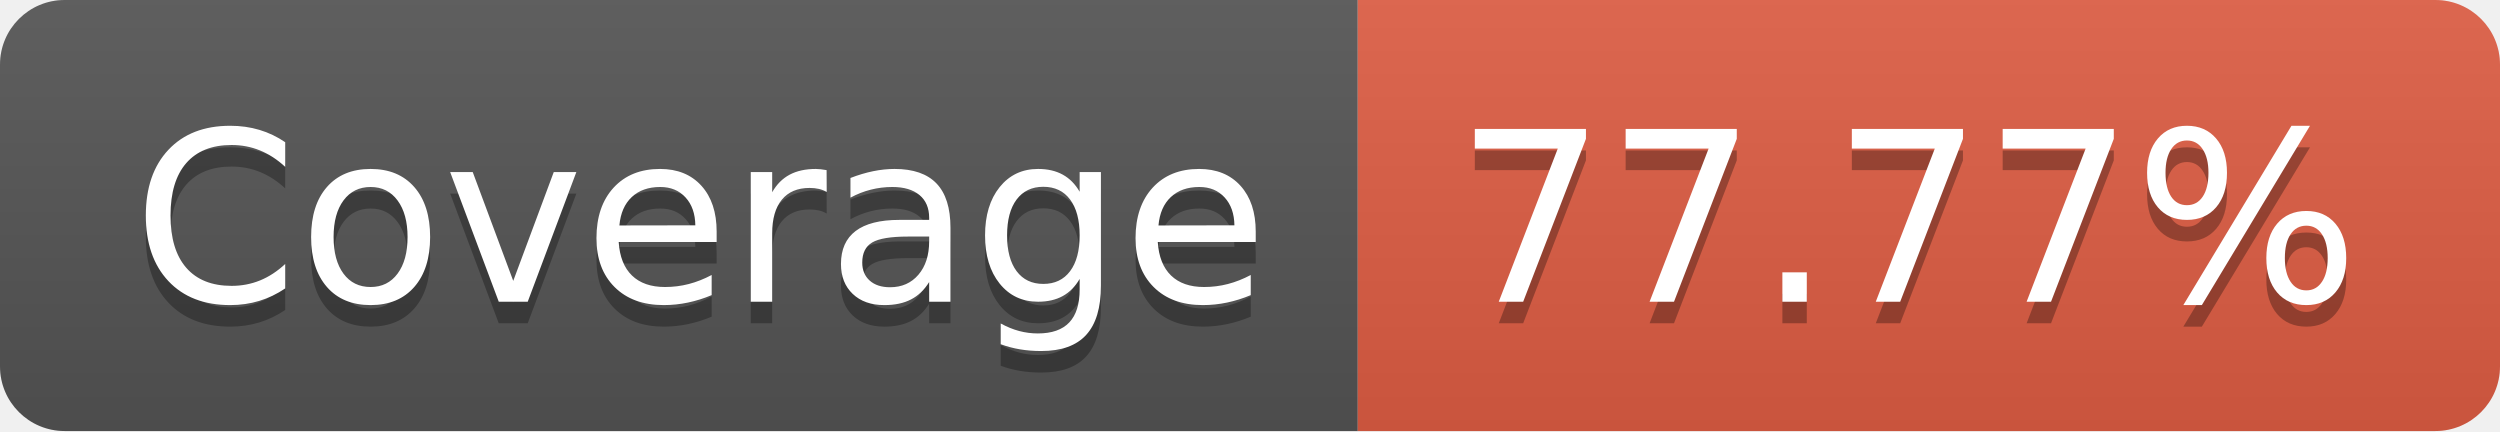
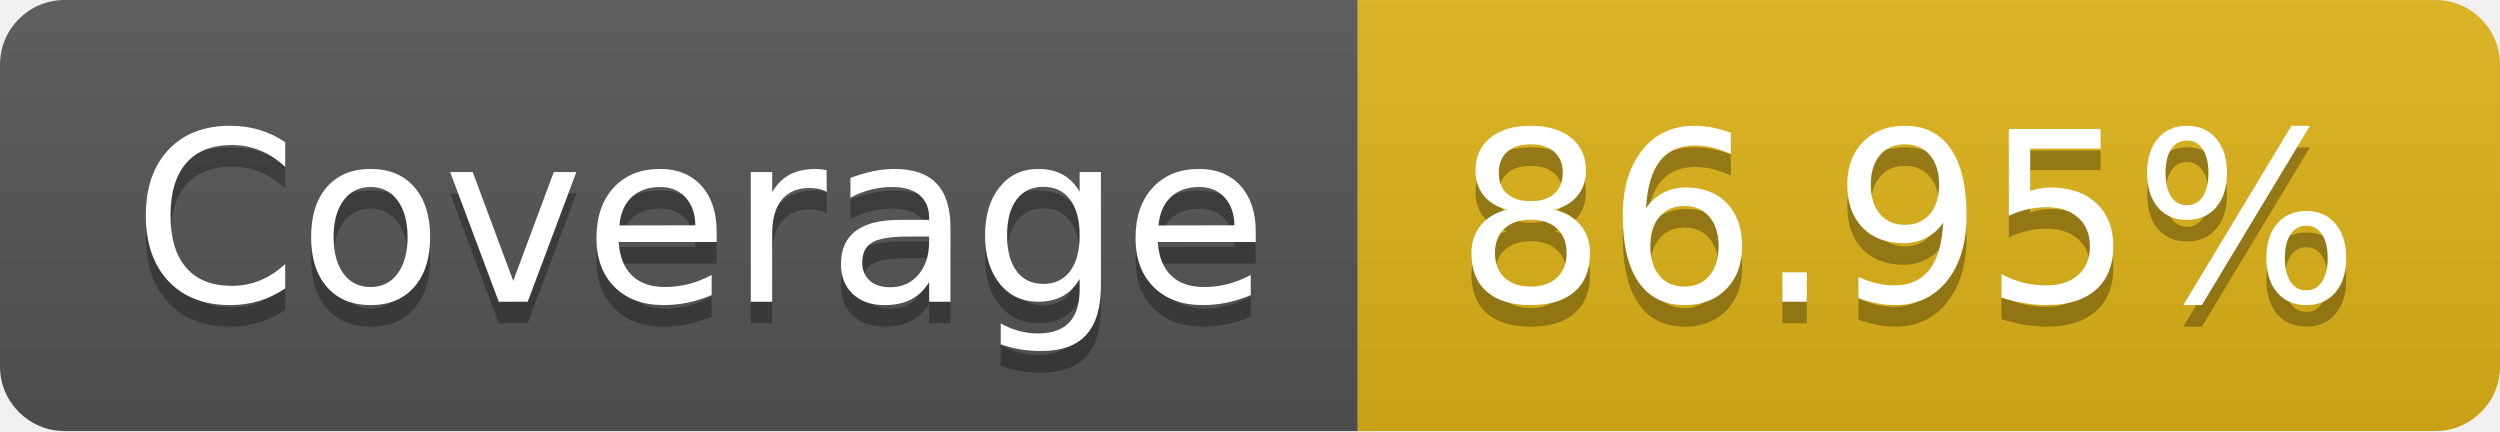
- <svg xmlns="http://www.w3.org/2000/svg" width="116" height="20" role="img" aria-label="Coverage: 77.77%">
+ <svg xmlns="http://www.w3.org/2000/svg" width="116" height="20" role="img" aria-label="Coverage: 86.95%">
  <linearGradient id="s" x2="0" y2="100%">
    <stop offset="0" stop-color="#bbb" stop-opacity=".1" />
    <stop offset="1" stop-opacity=".1" />
  </linearGradient>
  <clipPath id="r">
    <rect width="116" height="20" rx="3" fill="#fff" />
  </clipPath>
  <g clip-path="url(#r)">
    <rect width="63" height="20" fill="#555" />
-     <rect x="63" width="53" height="20" fill="#e05d44" />
+     <rect x="63" width="53" height="20" fill="#dfb317" />
    <rect width="116" height="20" fill="url(#s)" />
  </g>
  <g fill="#fff" text-anchor="middle" font-family="Verdana,Geneva,DejaVu Sans,sans-serif" text-rendering="geometricPrecision" font-size="110">
    <text aria-hidden="true" x="325" y="150" fill="#010101" fill-opacity=".3" transform="scale(.1)" textLength="530">Coverage</text>
    <text x="325" y="140" transform="scale(.1)" fill="#fff" textLength="530">Coverage</text>
-     <text aria-hidden="true" x="885" y="150" fill="#010101" fill-opacity=".3" transform="scale(.1)" textLength="430">77.77%</text>
-     <text x="885" y="140" transform="scale(.1)" fill="#fff" textLength="430">77.77%</text>
+     <text aria-hidden="true" x="885" y="150" fill="#010101" fill-opacity=".3" transform="scale(.1)" textLength="430">86.95%</text>
+     <text x="885" y="140" transform="scale(.1)" fill="#fff" textLength="430">86.95%</text>
  </g>
</svg>
